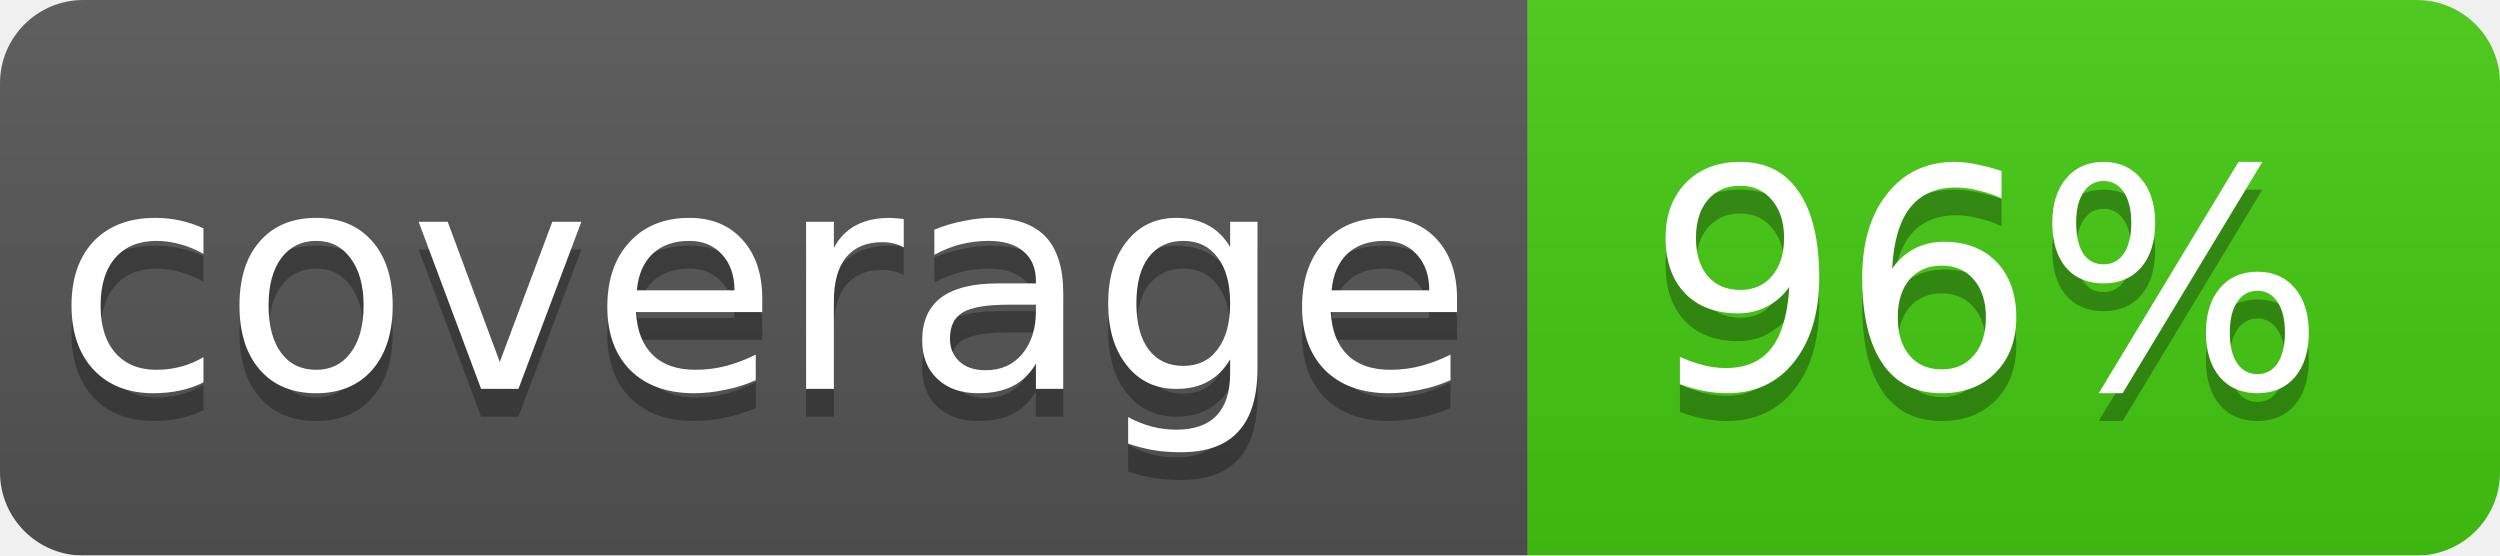
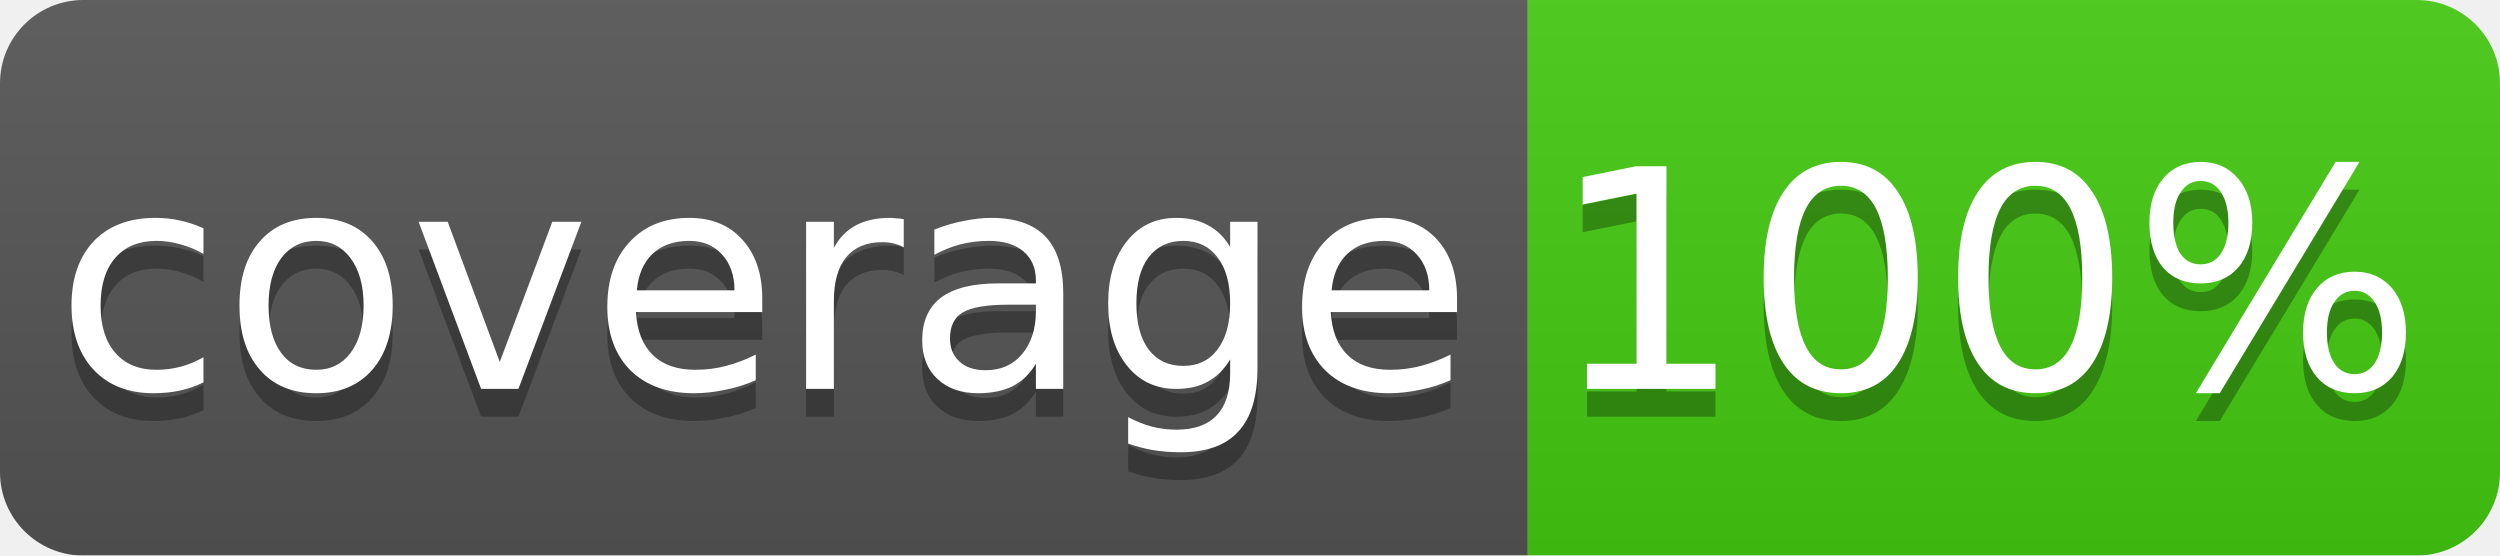
<svg xmlns="http://www.w3.org/2000/svg" width="90" height="20">
  <linearGradient id="b" x2="0" y2="100%">
    <stop offset="0" stop-color="#bbb" stop-opacity=".1" />
    <stop offset="1" stop-opacity=".1" />
  </linearGradient>
  <mask id="a">
    <rect width="90" height="20" rx="3" fill="#fff" />
  </mask>
  <g mask="url(#a)">
    <path fill="#555" d="M0 0h55v20H0z" />
    <path fill="#4c1" d="M55 0h35v20H55z" />
    <path fill="url(#b)" d="M0 0h90v20H0z" />
  </g>
  <g fill="#fff" text-anchor="middle" font-family="DejaVu Sans,Verdana,Geneva,sans-serif" font-size="11">
    <text x="27.5" y="15" fill="#010101" fill-opacity=".3">coverage</text>
    <text x="27.5" y="14">coverage</text>
-     <text x="71.5" y="15" fill="#010101" fill-opacity=".3">96%</text>
-     <text x="71.5" y="14">96%</text>
+     <text x="71.5" y="15" fill="#010101" fill-opacity=".3">100%</text>
+     <text x="71.5" y="14">100%</text>
  </g>
</svg>
